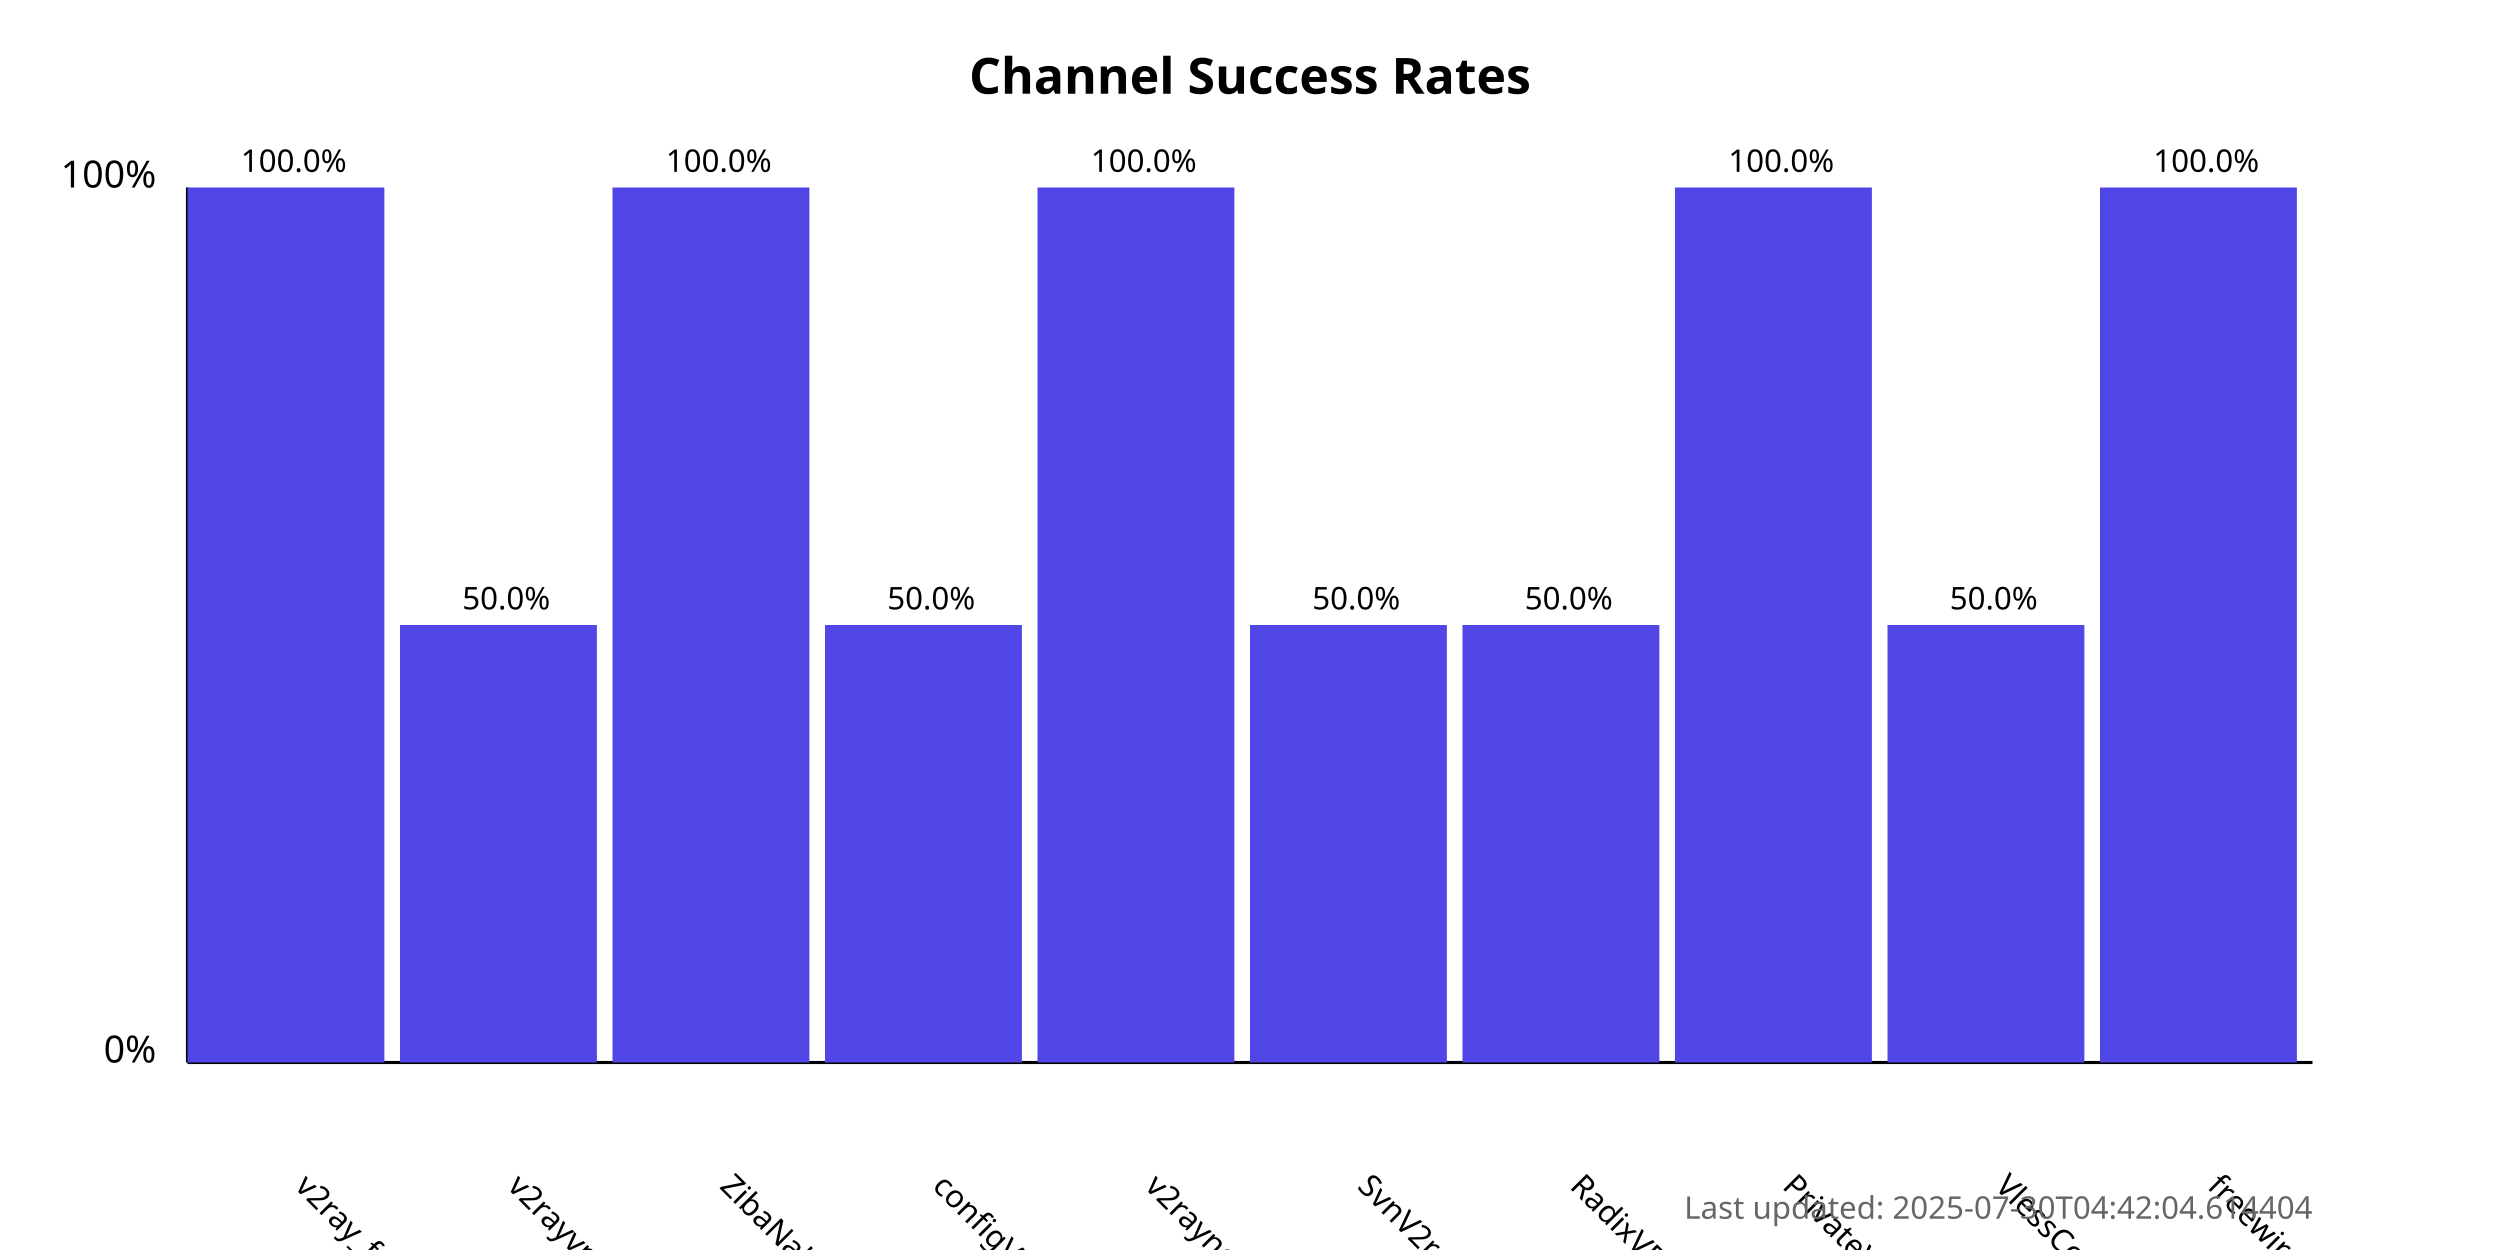
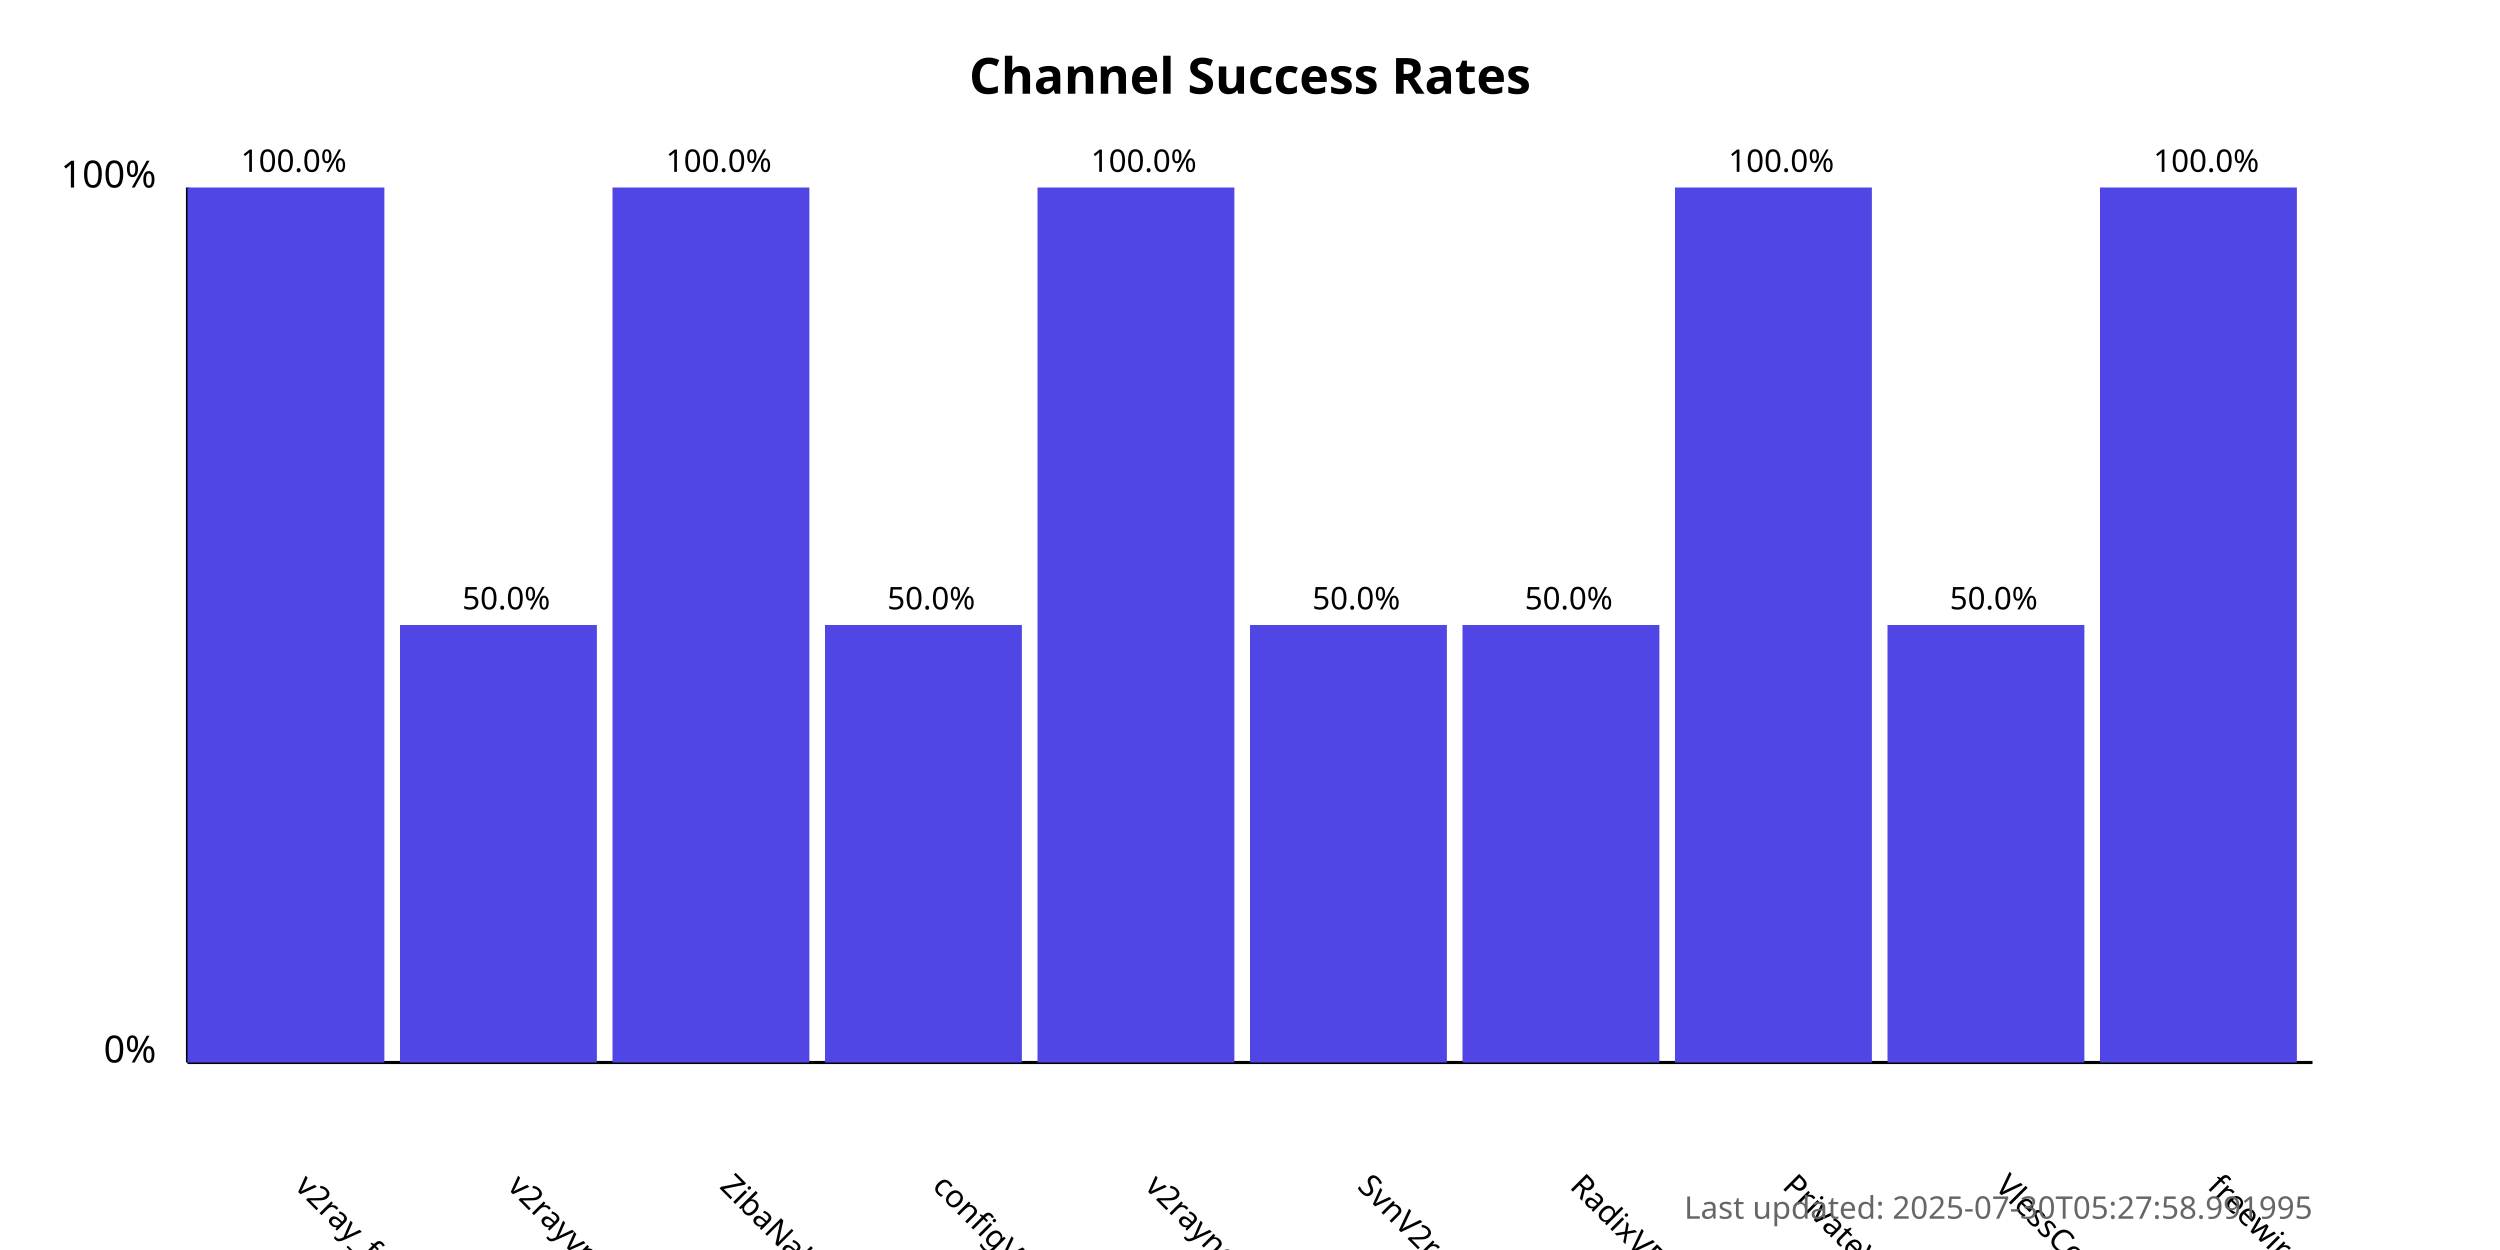
<svg xmlns="http://www.w3.org/2000/svg" width="800" height="400">
  <style>
            .chart-title { font: bold 16px sans-serif; }
            .axis-label { font: 12px sans-serif; }
            .tick-label { font: 10px sans-serif; }
            .bar { fill: #4f46e5; }
            .bar:hover { fill: #6366f1; }
            .timestamp { font: 10px sans-serif; fill: #666; }
        </style>
  <text x="400.0" y="30" text-anchor="middle" class="chart-title">
            Channel Success Rates
        </text>
  <line x1="60" y1="340" x2="60" y2="60" stroke="black" stroke-width="1" />
  <line x1="60" y1="340" x2="740" y2="340" stroke="black" stroke-width="1" />
  <text x="50" y="340" text-anchor="end" class="axis-label">0%</text>
  <text x="50" y="60" text-anchor="end" class="axis-label">100%</text>
  <g>
    <rect x="60" y="60.0" width="63.0" height="280.0" class="bar" />
    <text x="94.0" y="380" transform="rotate(45, 94.0, 380)" text-anchor="start" class="tick-label">
                v2ray_free_conf
            </text>
    <text x="94.0" y="55.0" text-anchor="middle" class="tick-label">
                100.0%
            </text>
  </g>
  <g>
    <rect x="128.0" y="200.0" width="63.0" height="140.0" class="bar" />
    <text x="162.0" y="380" transform="rotate(45, 162.0, 380)" text-anchor="start" class="tick-label">
                v2rayvpno
            </text>
    <text x="162.0" y="195.0" text-anchor="middle" class="tick-label">
                50.0%
            </text>
  </g>
  <g>
    <rect x="196.0" y="60.0" width="63.0" height="280.0" class="bar" />
    <text x="230.0" y="380" transform="rotate(45, 230.0, 380)" text-anchor="start" class="tick-label">
                ZibaNabz
            </text>
    <text x="230.0" y="55.0" text-anchor="middle" class="tick-label">
                100.0%
            </text>
  </g>
  <g>
    <rect x="264.0" y="200.0" width="63.0" height="140.0" class="bar" />
    <text x="298.0" y="380" transform="rotate(45, 298.0, 380)" text-anchor="start" class="tick-label">
                configV2rayForFree
            </text>
    <text x="298.0" y="195.0" text-anchor="middle" class="tick-label">
                50.0%
            </text>
  </g>
  <g>
    <rect x="332.0" y="60.0" width="63.0" height="280.0" class="bar" />
    <text x="366.0" y="380" transform="rotate(45, 366.0, 380)" text-anchor="start" class="tick-label">
                v2rayngvpn
            </text>
    <text x="366.0" y="55.0" text-anchor="middle" class="tick-label">
                100.0%
            </text>
  </g>
  <g>
    <rect x="400.0" y="200.0" width="63.0" height="140.0" class="bar" />
    <text x="434.0" y="380" transform="rotate(45, 434.0, 380)" text-anchor="start" class="tick-label">
                SvnV2ray
            </text>
    <text x="434.0" y="195.0" text-anchor="middle" class="tick-label">
                50.0%
            </text>
  </g>
  <g>
    <rect x="468.0" y="200.0" width="63.0" height="140.0" class="bar" />
    <text x="502.0" y="380" transform="rotate(45, 502.0, 380)" text-anchor="start" class="tick-label">
                RadixVPN
            </text>
    <text x="502.0" y="195.0" text-anchor="middle" class="tick-label">
                50.0%
            </text>
  </g>
  <g>
    <rect x="536.0" y="60.0" width="63.0" height="280.0" class="bar" />
    <text x="570.0" y="380" transform="rotate(45, 570.0, 380)" text-anchor="start" class="tick-label">
                PrivateVPNs
            </text>
    <text x="570.0" y="55.0" text-anchor="middle" class="tick-label">
                100.0%
            </text>
  </g>
  <g>
    <rect x="604.0" y="200.0" width="63.0" height="140.0" class="bar" />
    <text x="638.0" y="380" transform="rotate(45, 638.0, 380)" text-anchor="start" class="tick-label">
                VlessConfig
            </text>
    <text x="638.0" y="195.0" text-anchor="middle" class="tick-label">
                50.0%
            </text>
  </g>
  <g>
    <rect x="672.0" y="60.0" width="63.0" height="280.0" class="bar" />
    <text x="706.0" y="380" transform="rotate(45, 706.0, 380)" text-anchor="start" class="tick-label">
                freewireguard
            </text>
    <text x="706.0" y="55.0" text-anchor="middle" class="tick-label">
                100.0%
            </text>
  </g>
  <text x="740" y="390" text-anchor="end" class="timestamp">
-             Last updated: 2025-07-30T04:42:04.614404
+             Last updated: 2025-07-30T05:27:58.991995
        </text>
</svg>
